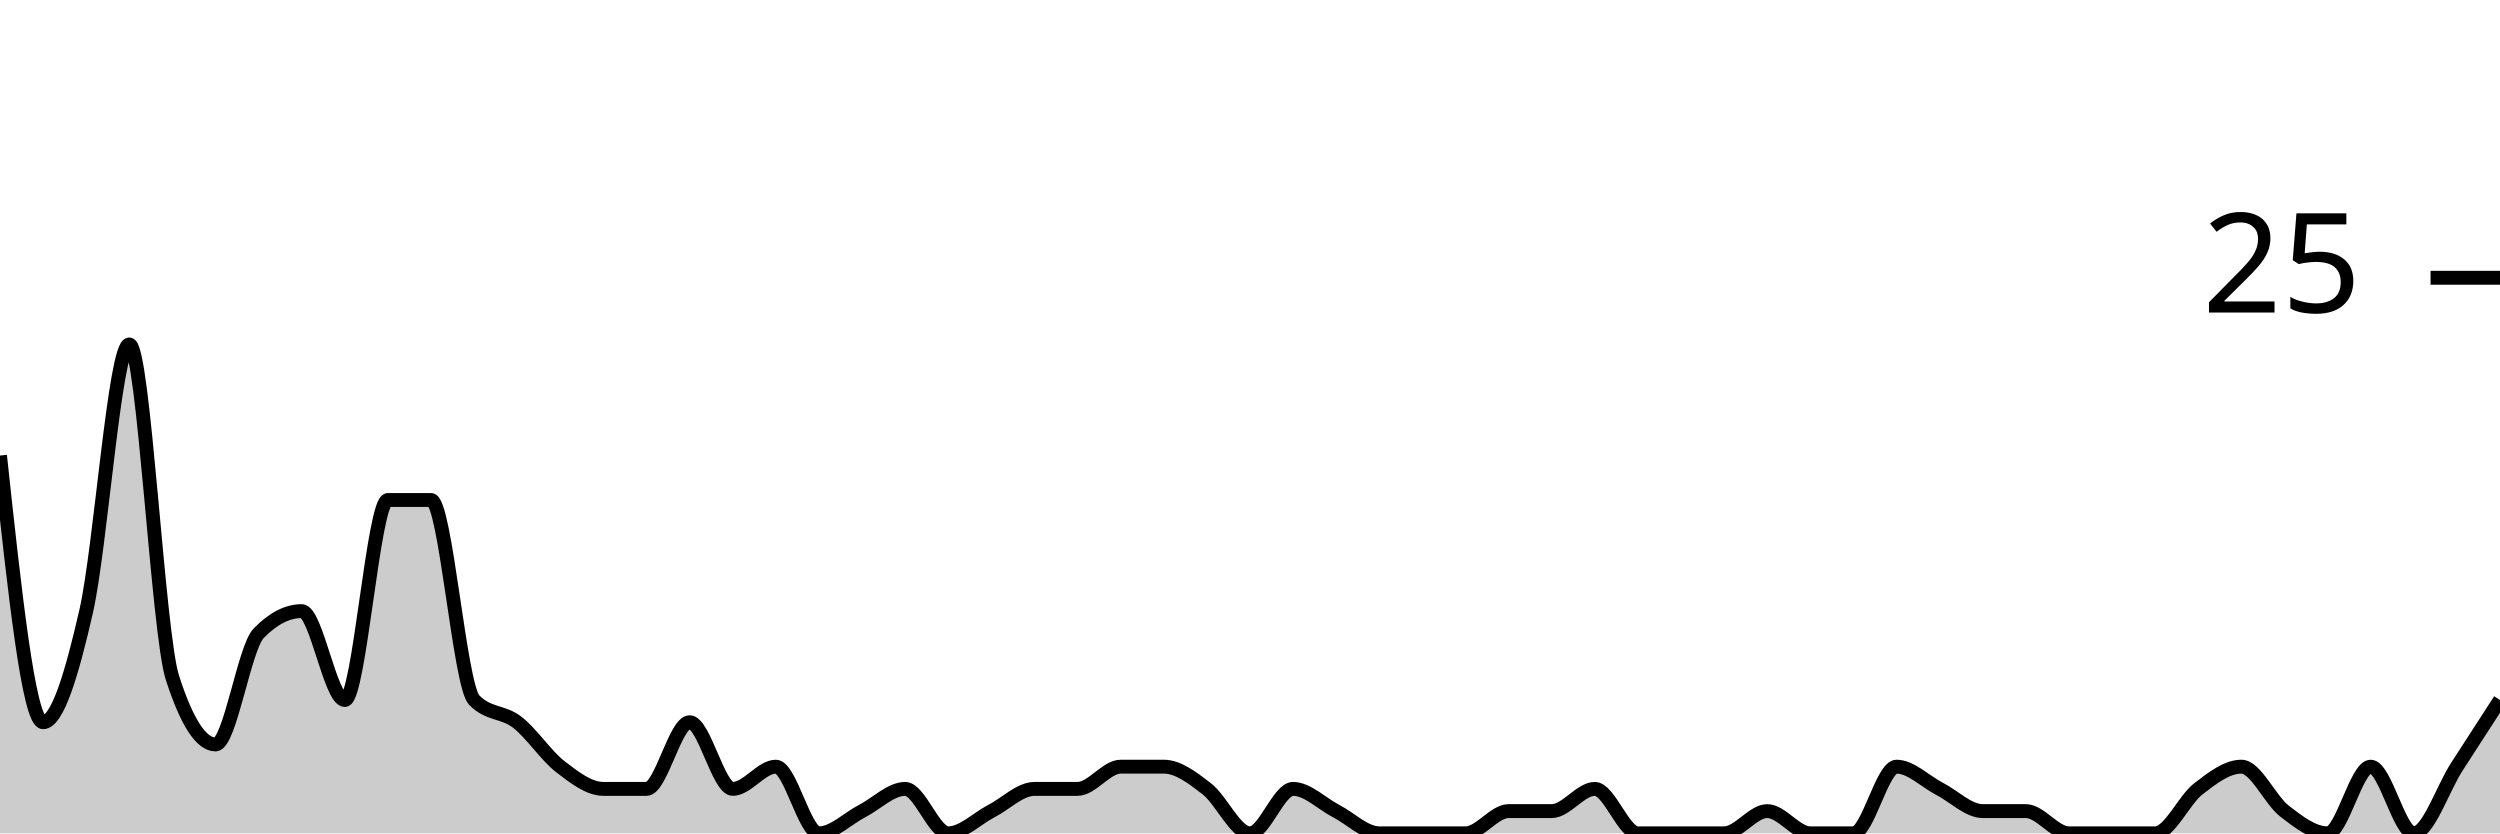
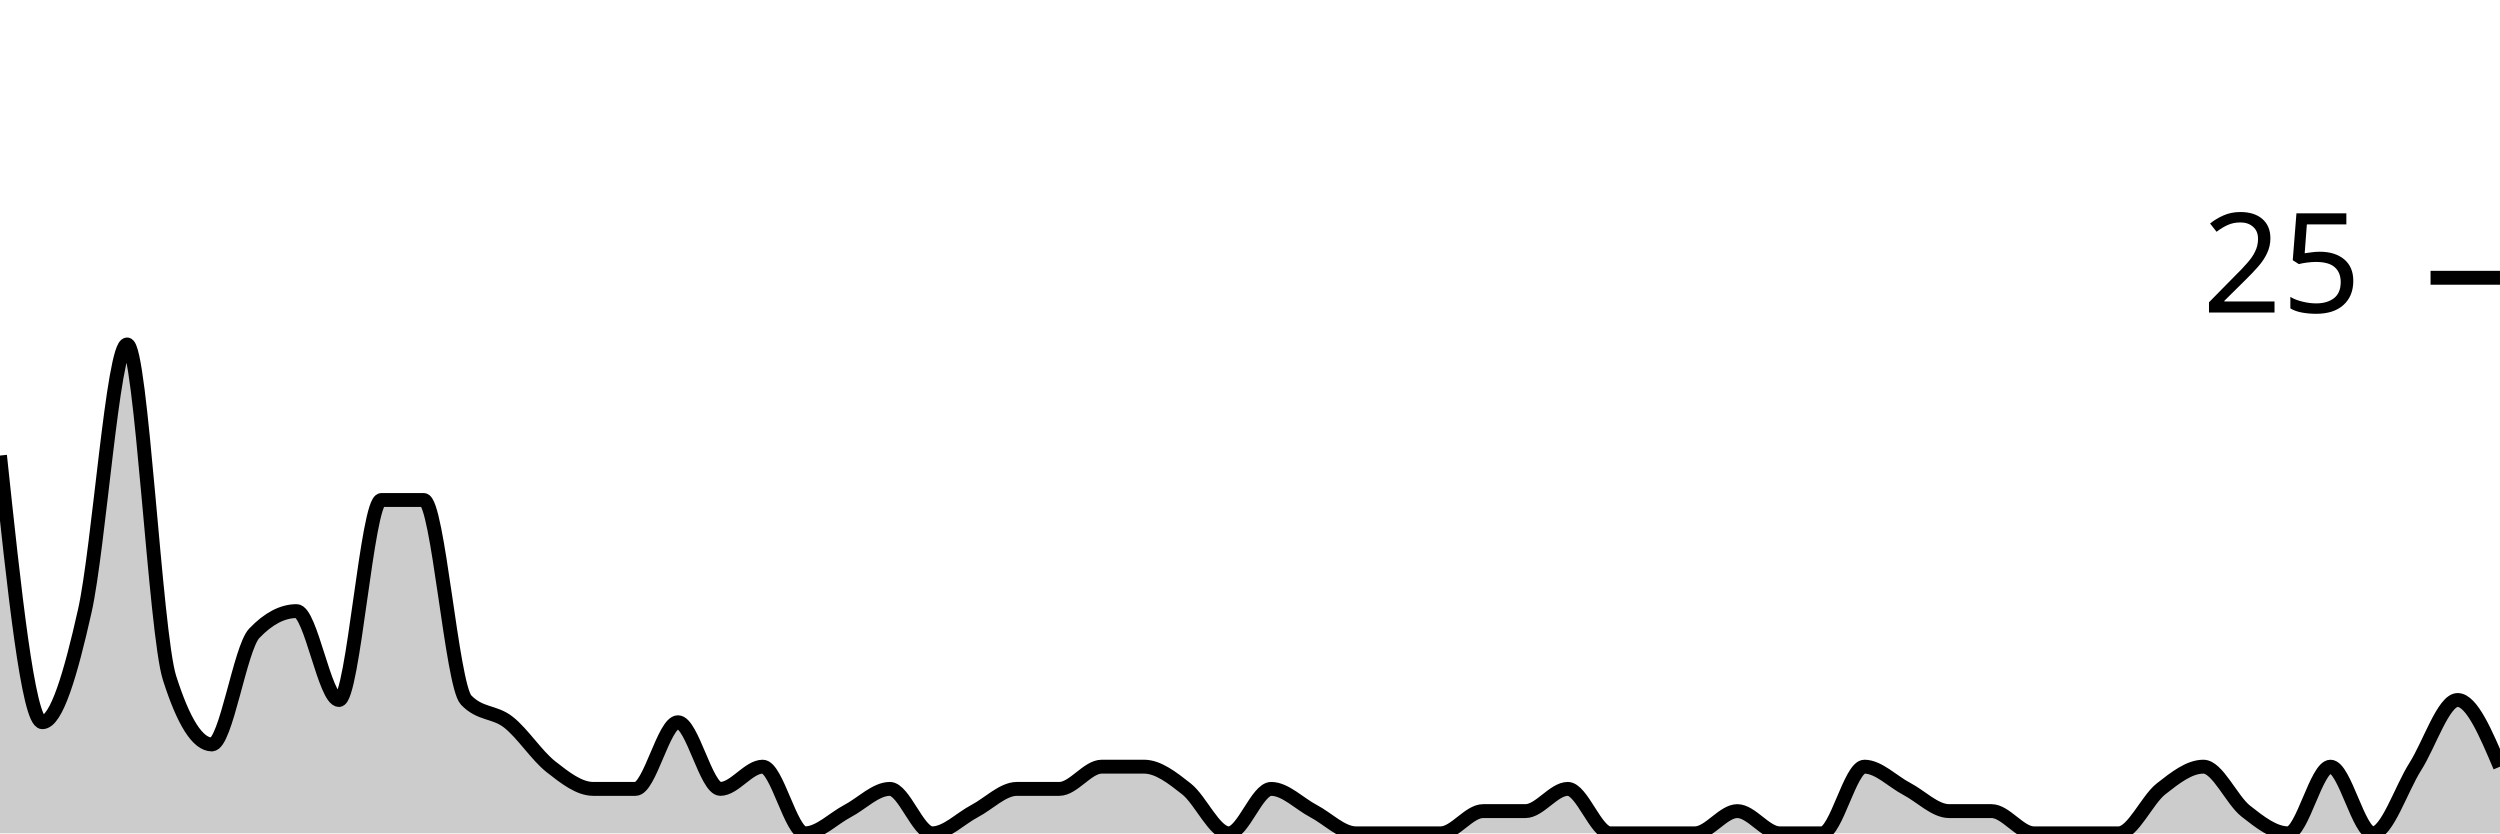
<svg xmlns="http://www.w3.org/2000/svg" viewBox="0 0 180 60">
  <g transform="translate(0,20)">
-     <path class="area" fill="rgba(0, 0, 0, 0.2)" d="M0,12.8C1.034,22.4,2.069,32,3.103,32C4.138,32,5.172,28.533,6.207,24C7.241,19.467,8.276,4.8,9.31,4.8C10.345,4.8,11.379,25.6,12.414,28.8C13.448,32,14.483,33.6,15.517,33.6C16.552,33.6,17.586,26.667,18.621,25.6C19.655,24.533,20.69,24,21.724,24C22.759,24,23.793,30.4,24.828,30.4C25.862,30.4,26.897,16,27.931,16C28.966,16,30,16,31.034,16C32.069,16,33.103,29.333,34.138,30.4C35.172,31.467,36.207,31.2,37.241,32C38.276,32.8,39.31,34.4,40.345,35.2C41.379,36,42.414,36.8,43.448,36.8C44.483,36.8,45.517,36.8,46.552,36.8C47.586,36.8,48.621,32,49.655,32C50.69,32,51.724,36.8,52.759,36.8C53.793,36.8,54.828,35.2,55.862,35.2C56.897,35.2,57.931,40,58.966,40C60,40,61.034,38.933,62.069,38.4C63.103,37.867,64.138,36.8,65.172,36.8C66.207,36.8,67.241,40,68.276,40C69.31,40,70.345,38.933,71.379,38.4C72.414,37.867,73.448,36.8,74.483,36.8C75.517,36.8,76.552,36.8,77.586,36.8C78.621,36.8,79.655,35.2,80.69,35.2C81.724,35.2,82.759,35.2,83.793,35.2C84.828,35.2,85.862,36,86.897,36.8C87.931,37.6,88.966,40,90,40C91.034,40,92.069,36.8,93.103,36.8C94.138,36.8,95.172,37.867,96.207,38.4C97.241,38.933,98.276,40,99.31,40C100.345,40,101.379,40,102.414,40C103.448,40,104.483,40,105.517,40C106.552,40,107.586,38.4,108.621,38.4C109.655,38.4,110.69,38.4,111.724,38.4C112.759,38.4,113.793,36.8,114.828,36.8C115.862,36.8,116.897,40,117.931,40C118.966,40,120,40,121.034,40C122.069,40,123.103,40,124.138,40C125.172,40,126.207,38.4,127.241,38.4C128.276,38.4,129.31,40,130.345,40C131.379,40,132.414,40,133.448,40C134.483,40,135.517,35.2,136.552,35.2C137.586,35.2,138.621,36.267,139.655,36.8C140.69,37.333,141.724,38.4,142.759,38.4C143.793,38.4,144.828,38.4,145.862,38.4C146.897,38.4,147.931,40,148.966,40C150,40,151.034,40,152.069,40C153.103,40,154.138,40,155.172,40C156.207,40,157.241,37.6,158.276,36.8C159.31,36,160.345,35.2,161.379,35.2C162.414,35.2,163.448,37.6,164.483,38.4C165.517,39.2,166.552,40,167.586,40C168.621,40,169.655,35.2,170.69,35.2C171.724,35.2,172.759,40,173.793,40C174.828,40,175.862,36.8,176.897,35.2C177.931,33.6,178.966,32,180,30.4L180,40C178.966,40,177.931,40,176.897,40C175.862,40,174.828,40,173.793,40C172.759,40,171.724,40,170.69,40C169.655,40,168.621,40,167.586,40C166.552,40,165.517,40,164.483,40C163.448,40,162.414,40,161.379,40C160.345,40,159.31,40,158.276,40C157.241,40,156.207,40,155.172,40C154.138,40,153.103,40,152.069,40C151.034,40,150,40,148.966,40C147.931,40,146.897,40,145.862,40C144.828,40,143.793,40,142.759,40C141.724,40,140.69,40,139.655,40C138.621,40,137.586,40,136.552,40C135.517,40,134.483,40,133.448,40C132.414,40,131.379,40,130.345,40C129.31,40,128.276,40,127.241,40C126.207,40,125.172,40,124.138,40C123.103,40,122.069,40,121.034,40C120,40,118.966,40,117.931,40C116.897,40,115.862,40,114.828,40C113.793,40,112.759,40,111.724,40C110.69,40,109.655,40,108.621,40C107.586,40,106.552,40,105.517,40C104.483,40,103.448,40,102.414,40C101.379,40,100.345,40,99.31,40C98.276,40,97.241,40,96.207,40C95.172,40,94.138,40,93.103,40C92.069,40,91.034,40,90,40C88.966,40,87.931,40,86.897,40C85.862,40,84.828,40,83.793,40C82.759,40,81.724,40,80.69,40C79.655,40,78.621,40,77.586,40C76.552,40,75.517,40,74.483,40C73.448,40,72.414,40,71.379,40C70.345,40,69.31,40,68.276,40C67.241,40,66.207,40,65.172,40C64.138,40,63.103,40,62.069,40C61.034,40,60,40,58.966,40C57.931,40,56.897,40,55.862,40C54.828,40,53.793,40,52.759,40C51.724,40,50.69,40,49.655,40C48.621,40,47.586,40,46.552,40C45.517,40,44.483,40,43.448,40C42.414,40,41.379,40,40.345,40C39.31,40,38.276,40,37.241,40C36.207,40,35.172,40,34.138,40C33.103,40,32.069,40,31.034,40C30,40,28.966,40,27.931,40C26.897,40,25.862,40,24.828,40C23.793,40,22.759,40,21.724,40C20.69,40,19.655,40,18.621,40C17.586,40,16.552,40,15.517,40C14.483,40,13.448,40,12.414,40C11.379,40,10.345,40,9.31,40C8.276,40,7.241,40,6.207,40C5.172,40,4.138,40,3.103,40C2.069,40,1.034,40,0,40Z" />
-     <path class="line" stroke="black" fill="none" d="M0,12.8C1.034,22.4,2.069,32,3.103,32C4.138,32,5.172,28.533,6.207,24C7.241,19.467,8.276,4.8,9.31,4.8C10.345,4.8,11.379,25.6,12.414,28.8C13.448,32,14.483,33.6,15.517,33.6C16.552,33.6,17.586,26.667,18.621,25.6C19.655,24.533,20.69,24,21.724,24C22.759,24,23.793,30.4,24.828,30.4C25.862,30.4,26.897,16,27.931,16C28.966,16,30,16,31.034,16C32.069,16,33.103,29.333,34.138,30.4C35.172,31.467,36.207,31.2,37.241,32C38.276,32.8,39.31,34.4,40.345,35.2C41.379,36,42.414,36.8,43.448,36.8C44.483,36.8,45.517,36.8,46.552,36.8C47.586,36.8,48.621,32,49.655,32C50.69,32,51.724,36.8,52.759,36.8C53.793,36.8,54.828,35.2,55.862,35.2C56.897,35.2,57.931,40,58.966,40C60,40,61.034,38.933,62.069,38.4C63.103,37.867,64.138,36.8,65.172,36.8C66.207,36.8,67.241,40,68.276,40C69.31,40,70.345,38.933,71.379,38.4C72.414,37.867,73.448,36.8,74.483,36.8C75.517,36.8,76.552,36.8,77.586,36.8C78.621,36.8,79.655,35.2,80.69,35.2C81.724,35.2,82.759,35.2,83.793,35.2C84.828,35.2,85.862,36,86.897,36.8C87.931,37.6,88.966,40,90,40C91.034,40,92.069,36.8,93.103,36.8C94.138,36.8,95.172,37.867,96.207,38.4C97.241,38.933,98.276,40,99.31,40C100.345,40,101.379,40,102.414,40C103.448,40,104.483,40,105.517,40C106.552,40,107.586,38.4,108.621,38.4C109.655,38.4,110.69,38.4,111.724,38.4C112.759,38.4,113.793,36.8,114.828,36.8C115.862,36.8,116.897,40,117.931,40C118.966,40,120,40,121.034,40C122.069,40,123.103,40,124.138,40C125.172,40,126.207,38.4,127.241,38.4C128.276,38.4,129.31,40,130.345,40C131.379,40,132.414,40,133.448,40C134.483,40,135.517,35.2,136.552,35.2C137.586,35.2,138.621,36.267,139.655,36.8C140.69,37.333,141.724,38.4,142.759,38.4C143.793,38.4,144.828,38.4,145.862,38.4C146.897,38.4,147.931,40,148.966,40C150,40,151.034,40,152.069,40C153.103,40,154.138,40,155.172,40C156.207,40,157.241,37.6,158.276,36.8C159.31,36,160.345,35.2,161.379,35.2C162.414,35.2,163.448,37.6,164.483,38.4C165.517,39.2,166.552,40,167.586,40C168.621,40,169.655,35.2,170.69,35.2C171.724,35.2,172.759,40,173.793,40C174.828,40,175.862,36.8,176.897,35.2C177.931,33.6,178.966,32,180,30.4" />
+     <path class="area" fill="rgba(0, 0, 0, 0.2)" d="M0,12.8C1.017,22.4,2.034,32,3.051,32C4.068,32,5.085,28.533,6.102,24C7.119,19.467,8.136,4.8,9.153,4.8C10.169,4.8,11.186,25.6,12.203,28.8C13.22,32,14.237,33.6,15.254,33.6C16.271,33.6,17.288,26.667,18.305,25.6C19.322,24.533,20.339,24,21.356,24C22.373,24,23.39,30.4,24.407,30.4C25.424,30.4,26.441,16,27.458,16C28.475,16,29.492,16,30.508,16C31.525,16,32.542,29.333,33.559,30.4C34.576,31.467,35.593,31.2,36.61,32C37.627,32.8,38.644,34.4,39.661,35.2C40.678,36,41.695,36.8,42.712,36.8C43.729,36.8,44.746,36.8,45.763,36.8C46.78,36.8,47.797,32,48.814,32C49.831,32,50.847,36.8,51.864,36.8C52.881,36.8,53.898,35.2,54.915,35.2C55.932,35.2,56.949,40,57.966,40C58.983,40,60,38.933,61.017,38.4C62.034,37.867,63.051,36.8,64.068,36.8C65.085,36.8,66.102,40,67.119,40C68.136,40,69.153,38.933,70.169,38.4C71.186,37.867,72.203,36.8,73.22,36.8C74.237,36.8,75.254,36.8,76.271,36.8C77.288,36.8,78.305,35.2,79.322,35.2C80.339,35.2,81.356,35.2,82.373,35.2C83.39,35.2,84.407,36,85.424,36.8C86.441,37.6,87.458,40,88.475,40C89.492,40,90.508,36.8,91.525,36.8C92.542,36.8,93.559,37.867,94.576,38.4C95.593,38.933,96.61,40,97.627,40C98.644,40,99.661,40,100.678,40C101.695,40,102.712,40,103.729,40C104.746,40,105.763,38.4,106.78,38.4C107.797,38.4,108.814,38.4,109.831,38.4C110.847,38.4,111.864,36.8,112.881,36.8C113.898,36.8,114.915,40,115.932,40C116.949,40,117.966,40,118.983,40C120,40,121.017,40,122.034,40C123.051,40,124.068,38.4,125.085,38.4C126.102,38.4,127.119,40,128.136,40C129.153,40,130.169,40,131.186,40C132.203,40,133.22,35.2,134.237,35.2C135.254,35.2,136.271,36.267,137.288,36.8C138.305,37.333,139.322,38.4,140.339,38.4C141.356,38.4,142.373,38.4,143.39,38.4C144.407,38.4,145.424,40,146.441,40C147.458,40,148.475,40,149.492,40C150.508,40,151.525,40,152.542,40C153.559,40,154.576,37.6,155.593,36.8C156.61,36,157.627,35.2,158.644,35.2C159.661,35.2,160.678,37.6,161.695,38.4C162.712,39.2,163.729,40,164.746,40C165.763,40,166.78,35.2,167.797,35.2C168.814,35.2,169.831,40,170.847,40C171.864,40,172.881,36.8,173.898,35.2C174.915,33.6,175.932,30.4,176.949,30.4C177.966,30.4,178.983,32.8,180,35.2L180,40C178.983,40,177.966,40,176.949,40C175.932,40,174.915,40,173.898,40C172.881,40,171.864,40,170.847,40C169.831,40,168.814,40,167.797,40C166.78,40,165.763,40,164.746,40C163.729,40,162.712,40,161.695,40C160.678,40,159.661,40,158.644,40C157.627,40,156.61,40,155.593,40C154.576,40,153.559,40,152.542,40C151.525,40,150.508,40,149.492,40C148.475,40,147.458,40,146.441,40C145.424,40,144.407,40,143.39,40C142.373,40,141.356,40,140.339,40C139.322,40,138.305,40,137.288,40C136.271,40,135.254,40,134.237,40C133.22,40,132.203,40,131.186,40C130.169,40,129.153,40,128.136,40C127.119,40,126.102,40,125.085,40C124.068,40,123.051,40,122.034,40C121.017,40,120,40,118.983,40C117.966,40,116.949,40,115.932,40C114.915,40,113.898,40,112.881,40C111.864,40,110.847,40,109.831,40C108.814,40,107.797,40,106.78,40C105.763,40,104.746,40,103.729,40C102.712,40,101.695,40,100.678,40C99.661,40,98.644,40,97.627,40C96.61,40,95.593,40,94.576,40C93.559,40,92.542,40,91.525,40C90.508,40,89.492,40,88.475,40C87.458,40,86.441,40,85.424,40C84.407,40,83.39,40,82.373,40C81.356,40,80.339,40,79.322,40C78.305,40,77.288,40,76.271,40C75.254,40,74.237,40,73.22,40C72.203,40,71.186,40,70.169,40C69.153,40,68.136,40,67.119,40C66.102,40,65.085,40,64.068,40C63.051,40,62.034,40,61.017,40C60,40,58.983,40,57.966,40C56.949,40,55.932,40,54.915,40C53.898,40,52.881,40,51.864,40C50.847,40,49.831,40,48.814,40C47.797,40,46.78,40,45.763,40C44.746,40,43.729,40,42.712,40C41.695,40,40.678,40,39.661,40C38.644,40,37.627,40,36.61,40C35.593,40,34.576,40,33.559,40C32.542,40,31.525,40,30.508,40C29.492,40,28.475,40,27.458,40C26.441,40,25.424,40,24.407,40C23.39,40,22.373,40,21.356,40C20.339,40,19.322,40,18.305,40C17.288,40,16.271,40,15.254,40C14.237,40,13.22,40,12.203,40C11.186,40,10.169,40,9.153,40C8.136,40,7.119,40,6.102,40C5.085,40,4.068,40,3.051,40C2.034,40,1.017,40,0,40Z" />
+     <path class="line" stroke="black" fill="none" d="M0,12.8C1.017,22.4,2.034,32,3.051,32C4.068,32,5.085,28.533,6.102,24C7.119,19.467,8.136,4.8,9.153,4.8C10.169,4.8,11.186,25.6,12.203,28.8C13.22,32,14.237,33.6,15.254,33.6C16.271,33.6,17.288,26.667,18.305,25.6C19.322,24.533,20.339,24,21.356,24C22.373,24,23.39,30.4,24.407,30.4C25.424,30.4,26.441,16,27.458,16C28.475,16,29.492,16,30.508,16C31.525,16,32.542,29.333,33.559,30.4C34.576,31.467,35.593,31.2,36.61,32C37.627,32.8,38.644,34.4,39.661,35.2C40.678,36,41.695,36.8,42.712,36.8C43.729,36.8,44.746,36.8,45.763,36.8C46.78,36.8,47.797,32,48.814,32C49.831,32,50.847,36.8,51.864,36.8C52.881,36.8,53.898,35.2,54.915,35.2C55.932,35.2,56.949,40,57.966,40C58.983,40,60,38.933,61.017,38.4C62.034,37.867,63.051,36.8,64.068,36.8C65.085,36.8,66.102,40,67.119,40C68.136,40,69.153,38.933,70.169,38.4C71.186,37.867,72.203,36.8,73.22,36.8C74.237,36.8,75.254,36.8,76.271,36.8C77.288,36.8,78.305,35.2,79.322,35.2C80.339,35.2,81.356,35.2,82.373,35.2C83.39,35.2,84.407,36,85.424,36.8C86.441,37.6,87.458,40,88.475,40C89.492,40,90.508,36.8,91.525,36.8C92.542,36.8,93.559,37.867,94.576,38.4C95.593,38.933,96.61,40,97.627,40C98.644,40,99.661,40,100.678,40C101.695,40,102.712,40,103.729,40C104.746,40,105.763,38.4,106.78,38.4C107.797,38.4,108.814,38.4,109.831,38.4C110.847,38.4,111.864,36.8,112.881,36.8C113.898,36.8,114.915,40,115.932,40C116.949,40,117.966,40,118.983,40C120,40,121.017,40,122.034,40C123.051,40,124.068,38.4,125.085,38.4C126.102,38.4,127.119,40,128.136,40C129.153,40,130.169,40,131.186,40C132.203,40,133.22,35.2,134.237,35.2C135.254,35.2,136.271,36.267,137.288,36.8C138.305,37.333,139.322,38.4,140.339,38.4C141.356,38.4,142.373,38.4,143.39,38.4C144.407,38.4,145.424,40,146.441,40C147.458,40,148.475,40,149.492,40C150.508,40,151.525,40,152.542,40C153.559,40,154.576,37.6,155.593,36.8C156.61,36,157.627,35.2,158.644,35.2C159.661,35.2,160.678,37.6,161.695,38.4C162.712,39.2,163.729,40,164.746,40C165.763,40,166.78,35.2,167.797,35.2C168.814,35.2,169.831,40,170.847,40C171.864,40,172.881,36.8,173.898,35.2C174.915,33.6,175.932,30.4,176.949,30.4C177.966,30.4,178.983,32.8,180,35.2" />
    <path class="axis-ceiling" stroke-width="1" stroke="black" fill="none" d="M175,0L180,0" />
    <text class="axis-ceiling-label" font-family="sans-serif" text-anchor="end" font-size="10px" x="170" y="2.5">25</text>
  </g>
</svg>
